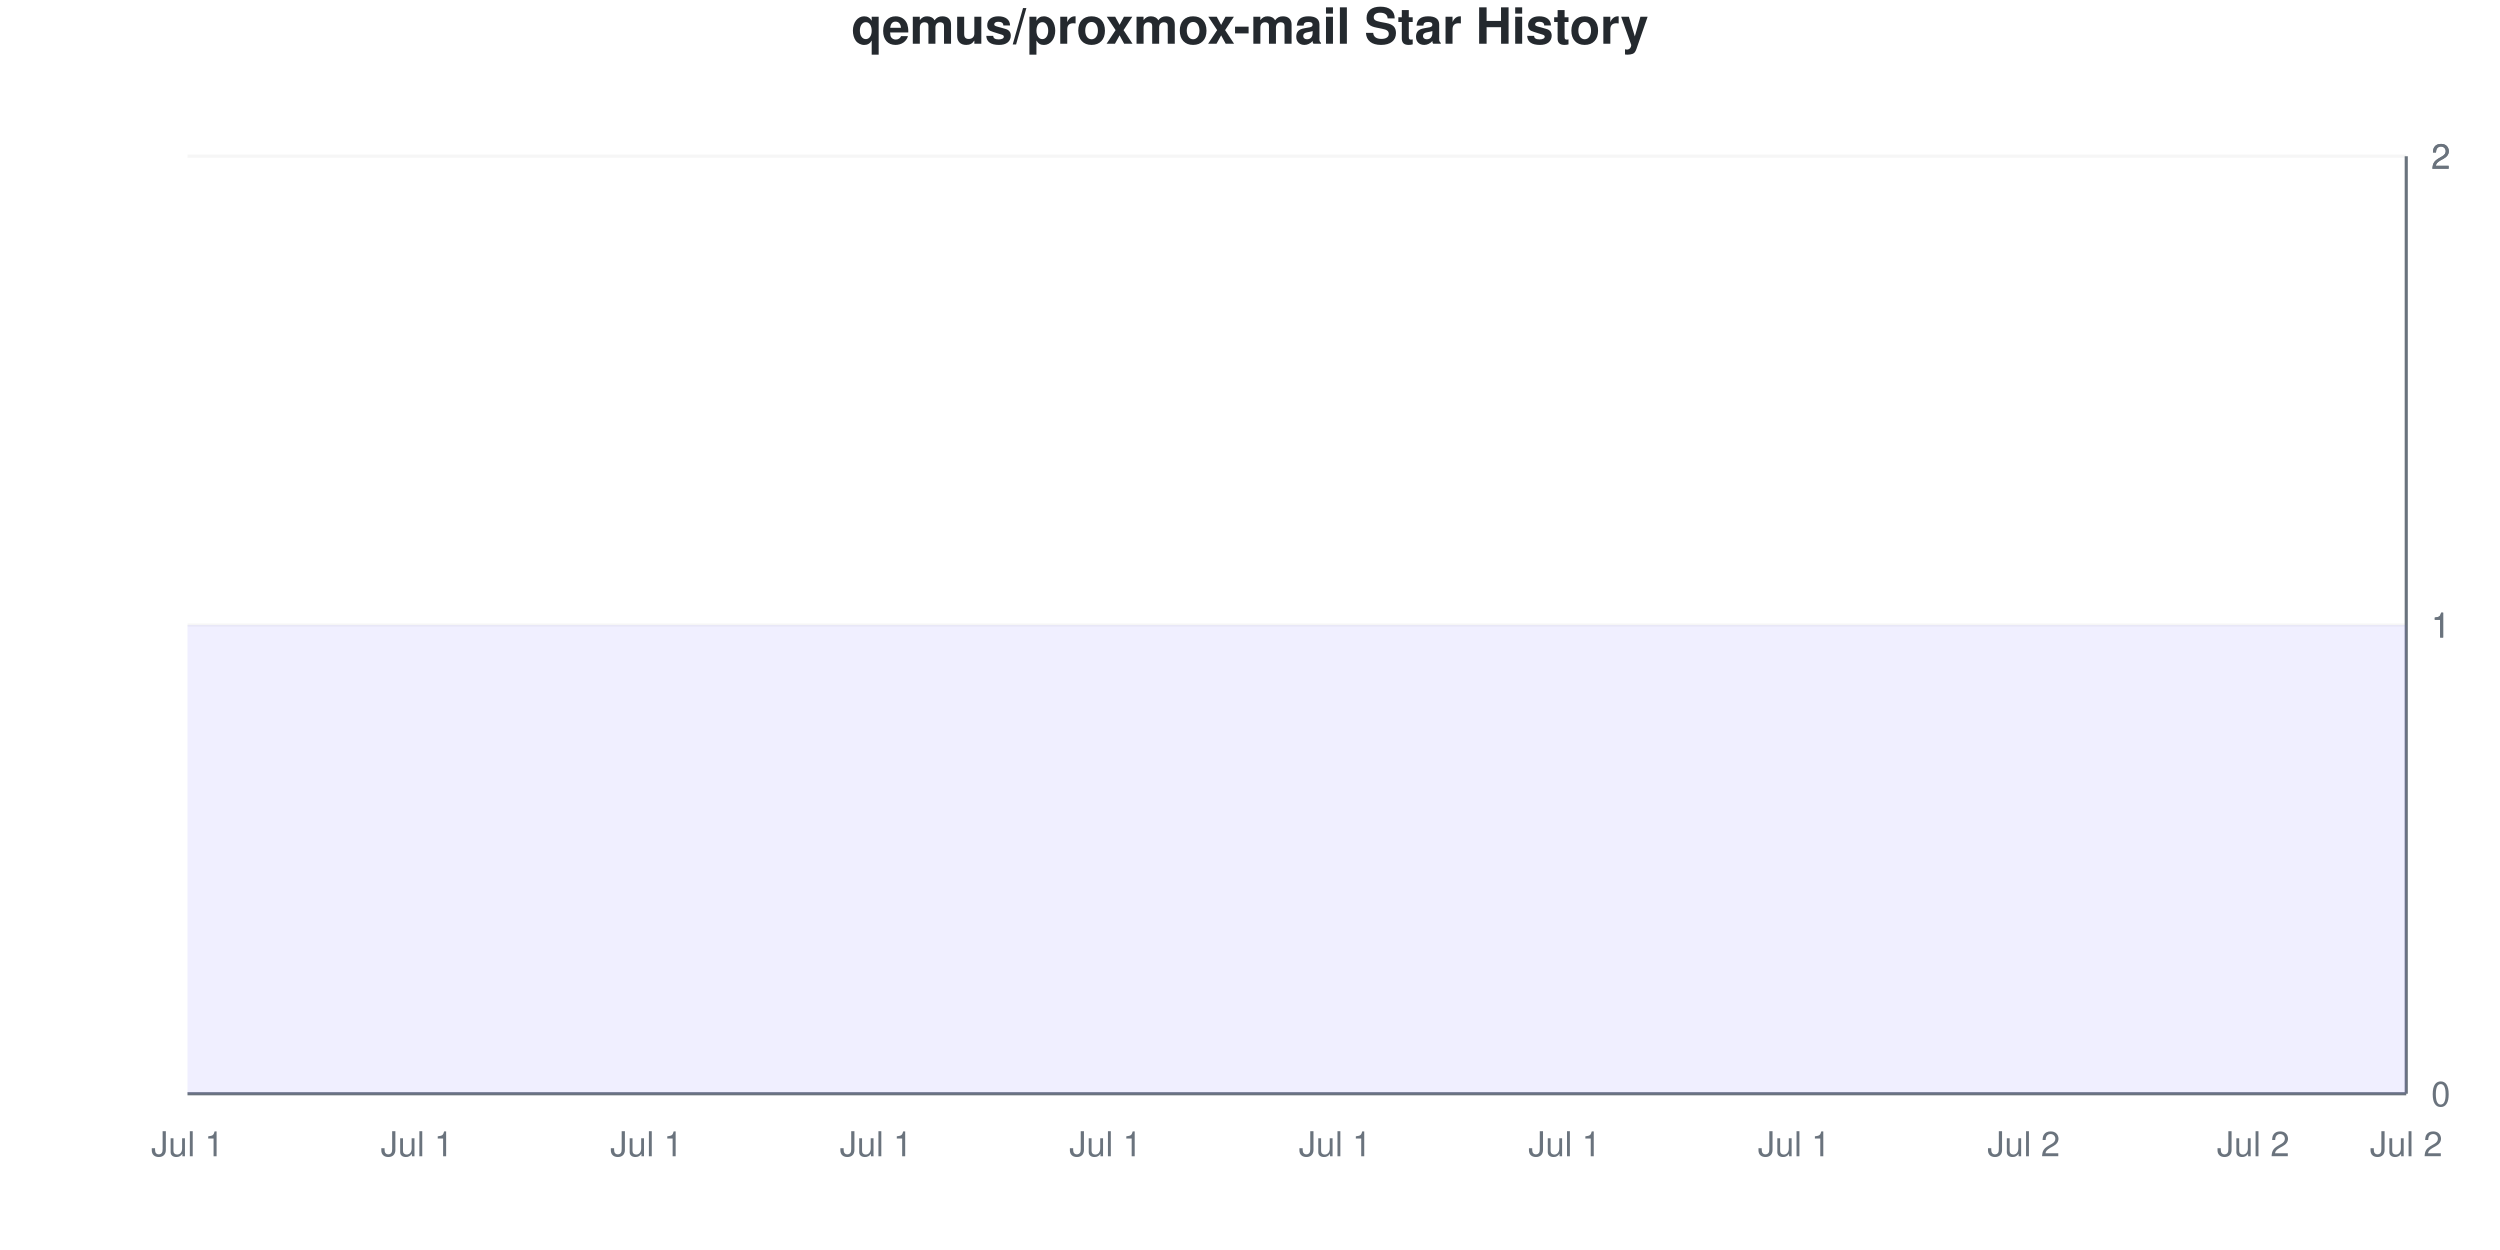
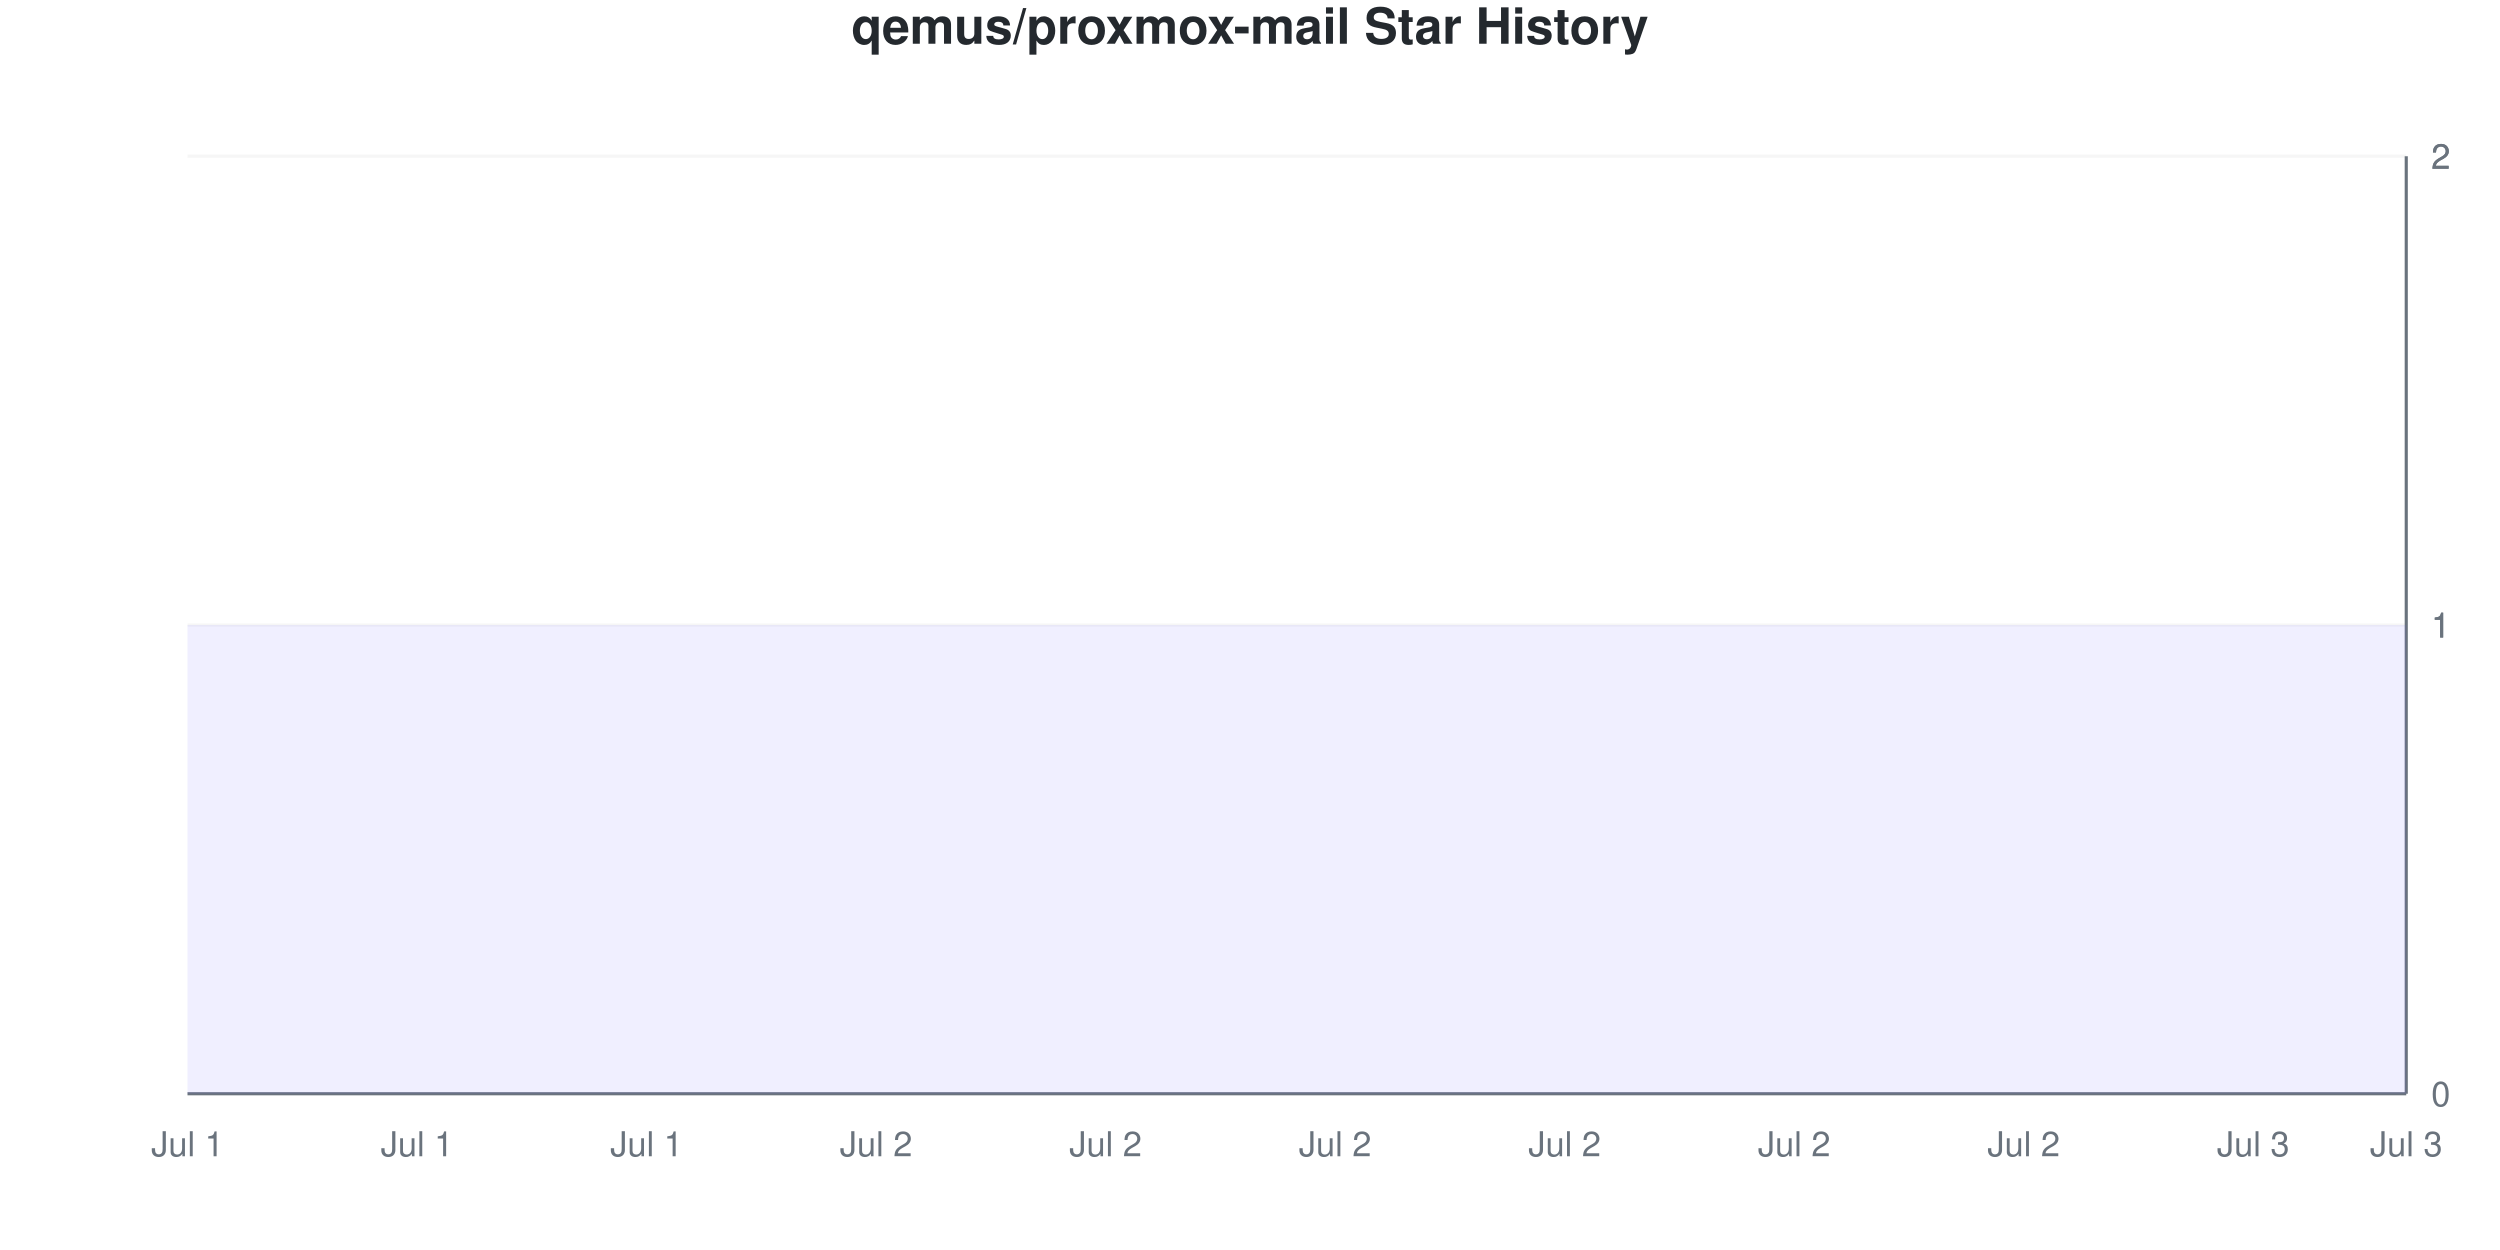
<svg xmlns="http://www.w3.org/2000/svg" viewBox="0 0 800 400" width="800" height="400">
  <style>
    @keyframes drawLine {
      to { stroke-dashoffset: 0; }
    }
    @keyframes fadeInPoint {
      from { opacity: 0; }
      to { opacity: 1; }
    }
    .data-line-0 {
      stroke-dasharray: 1290;
      stroke-dashoffset: 1290;
      animation: drawLine 2s ease-out forwards;
    }
    .data-point {
      opacity: 0;
      animation: fadeInPoint 0.5s ease-out forwards;
    }
    .chart-bg { fill: #fff; }
    .chart-text { fill: #24292e; }
    .chart-muted { fill: #6a737d; }
    .chart-grid { stroke: #eee; }
    .chart-axis { stroke: #6a737d; }
    @media (prefers-color-scheme: dark) {
      .chart-bg { fill: #0d1117; }
      .chart-text { fill: #e6edf3; }
      .chart-muted { fill: #8b949e; }
      .chart-grid { stroke: #21262d; }
      .chart-axis { stroke: #8b949e; }
    }
  </style>
  <rect width="800" height="400" class="chart-bg" />
  <text x="400" y="14" text-anchor="middle" class="chart-text" font-size="16" font-weight="bold" font-family="-apple-system, BlinkMacSystemFont, 'Segoe UI', Helvetica, Arial, sans-serif">qemus/proxmox-mail Star History</text>
  <g class="grid">
    <line x1="60" y1="350" x2="770" y2="350" class="chart-grid" stroke-opacity="0.3" />
    <text x="778" y="354" text-anchor="start" class="chart-muted" font-size="11" font-family="-apple-system, BlinkMacSystemFont, 'Segoe UI', Helvetica, Arial, sans-serif">0</text>
    <line x1="60" y1="200" x2="770" y2="200" class="chart-grid" stroke-opacity="0.3" />
    <text x="778" y="204" text-anchor="start" class="chart-muted" font-size="11" font-family="-apple-system, BlinkMacSystemFont, 'Segoe UI', Helvetica, Arial, sans-serif">1</text>
    <line x1="60" y1="200" x2="770" y2="200" class="chart-grid" stroke-opacity="0.3" />
    <text x="778" y="204" text-anchor="start" class="chart-muted" font-size="11" font-family="-apple-system, BlinkMacSystemFont, 'Segoe UI', Helvetica, Arial, sans-serif">1</text>
    <line x1="60" y1="50" x2="770" y2="50" class="chart-grid" stroke-opacity="0.3" />
    <text x="778" y="54" text-anchor="start" class="chart-muted" font-size="11" font-family="-apple-system, BlinkMacSystemFont, 'Segoe UI', Helvetica, Arial, sans-serif">2</text>
    <line x1="60" y1="50" x2="770" y2="50" class="chart-grid" stroke-opacity="0.3" />
    <text x="778" y="54" text-anchor="start" class="chart-muted" font-size="11" font-family="-apple-system, BlinkMacSystemFont, 'Segoe UI', Helvetica, Arial, sans-serif">2</text>
  </g>
  <g class="milestones">
    
  </g>
  <g class="x-axis">
    <text x="60" y="370" text-anchor="middle" class="chart-muted" font-size="11" font-family="-apple-system, BlinkMacSystemFont, 'Segoe UI', Helvetica, Arial, sans-serif">Jul 1</text>
    <text x="133.448" y="370" text-anchor="middle" class="chart-muted" font-size="11" font-family="-apple-system, BlinkMacSystemFont, 'Segoe UI', Helvetica, Arial, sans-serif">Jul 1</text>
    <text x="206.897" y="370" text-anchor="middle" class="chart-muted" font-size="11" font-family="-apple-system, BlinkMacSystemFont, 'Segoe UI', Helvetica, Arial, sans-serif">Jul 1</text>
-     <text x="280.345" y="370" text-anchor="middle" class="chart-muted" font-size="11" font-family="-apple-system, BlinkMacSystemFont, 'Segoe UI', Helvetica, Arial, sans-serif">Jul 1</text>
-     <text x="353.793" y="370" text-anchor="middle" class="chart-muted" font-size="11" font-family="-apple-system, BlinkMacSystemFont, 'Segoe UI', Helvetica, Arial, sans-serif">Jul 1</text>
-     <text x="427.241" y="370" text-anchor="middle" class="chart-muted" font-size="11" font-family="-apple-system, BlinkMacSystemFont, 'Segoe UI', Helvetica, Arial, sans-serif">Jul 1</text>
-     <text x="500.69" y="370" text-anchor="middle" class="chart-muted" font-size="11" font-family="-apple-system, BlinkMacSystemFont, 'Segoe UI', Helvetica, Arial, sans-serif">Jul 1</text>
-     <text x="574.138" y="370" text-anchor="middle" class="chart-muted" font-size="11" font-family="-apple-system, BlinkMacSystemFont, 'Segoe UI', Helvetica, Arial, sans-serif">Jul 1</text>
+     <text x="280.345" y="370" text-anchor="middle" class="chart-muted" font-size="11" font-family="-apple-system, BlinkMacSystemFont, 'Segoe UI', Helvetica, Arial, sans-serif">Jul 2</text>
+     <text x="353.793" y="370" text-anchor="middle" class="chart-muted" font-size="11" font-family="-apple-system, BlinkMacSystemFont, 'Segoe UI', Helvetica, Arial, sans-serif">Jul 2</text>
+     <text x="427.241" y="370" text-anchor="middle" class="chart-muted" font-size="11" font-family="-apple-system, BlinkMacSystemFont, 'Segoe UI', Helvetica, Arial, sans-serif">Jul 2</text>
+     <text x="500.69" y="370" text-anchor="middle" class="chart-muted" font-size="11" font-family="-apple-system, BlinkMacSystemFont, 'Segoe UI', Helvetica, Arial, sans-serif">Jul 2</text>
+     <text x="574.138" y="370" text-anchor="middle" class="chart-muted" font-size="11" font-family="-apple-system, BlinkMacSystemFont, 'Segoe UI', Helvetica, Arial, sans-serif">Jul 2</text>
    <text x="647.586" y="370" text-anchor="middle" class="chart-muted" font-size="11" font-family="-apple-system, BlinkMacSystemFont, 'Segoe UI', Helvetica, Arial, sans-serif">Jul 2</text>
-     <text x="721.034" y="370" text-anchor="middle" class="chart-muted" font-size="11" font-family="-apple-system, BlinkMacSystemFont, 'Segoe UI', Helvetica, Arial, sans-serif">Jul 2</text>
-     <text x="770" y="370" text-anchor="middle" class="chart-muted" font-size="11" font-family="-apple-system, BlinkMacSystemFont, 'Segoe UI', Helvetica, Arial, sans-serif">Jul 2</text>
+     <text x="721.034" y="370" text-anchor="middle" class="chart-muted" font-size="11" font-family="-apple-system, BlinkMacSystemFont, 'Segoe UI', Helvetica, Arial, sans-serif">Jul 3</text>
+     <text x="770" y="370" text-anchor="middle" class="chart-muted" font-size="11" font-family="-apple-system, BlinkMacSystemFont, 'Segoe UI', Helvetica, Arial, sans-serif">Jul 3</text>
  </g>
  <line x1="770" y1="50" x2="770" y2="350" class="chart-axis" stroke-width="1" />
  <line x1="60" y1="350" x2="770" y2="350" class="chart-axis" stroke-width="1" />
  <path d="M60,350 L60,200 C68.161,200 76.322,200 84.483,200 C92.644,200 100.805,200 108.966,200 C117.126,200 125.287,200 133.448,200 C141.609,200 149.77,200 157.931,200 C166.092,200 174.253,200 182.414,200 C190.575,200 198.736,200 206.897,200 C215.057,200 223.218,200 231.379,200 C239.54,200 247.701,200 255.862,200 C264.023,200 272.184,200 280.345,200 C288.506,200 296.667,200 304.828,200 C312.989,200 321.149,200 329.31,200 C337.471,200 345.632,200 353.793,200 C361.954,200 370.115,200 378.276,200 C386.437,200 394.598,200 402.759,200 C410.92,200 419.08,200 427.241,200 C435.402,200 443.563,200 451.724,200 C459.885,200 468.046,200 476.207,200 C484.368,200 492.529,200 500.69,200 C508.851,200 517.011,200 525.172,200 C533.333,200 541.494,200 549.655,200 C557.816,200 565.977,200 574.138,200 C582.299,200 590.46,200 598.621,200 C606.782,200 614.943,200 623.103,200 C631.264,200 639.425,200 647.586,200 C655.747,200 663.908,200 672.069,200 C680.23,200 688.391,200 696.552,200 C704.713,200 712.874,200 721.034,200 C729.195,200 737.356,200 745.517,200 C753.678,200 761.839,200 770,200 L770,350 L60,350 Z" fill="#6b63ff" fill-opacity="0.1" />
  <path d="M60,350 L60,200 C68.161,200 76.322,200 84.483,200 C92.644,200 100.805,200 108.966,200 C117.126,200 125.287,200 133.448,200 C141.609,200 149.77,200 157.931,200 C166.092,200 174.253,200 182.414,200 C190.575,200 198.736,200 206.897,200 C215.057,200 223.218,200 231.379,200 C239.54,200 247.701,200 255.862,200 C264.023,200 272.184,200 280.345,200 C288.506,200 296.667,200 304.828,200 C312.989,200 321.149,200 329.31,200 C337.471,200 345.632,200 353.793,200 C361.954,200 370.115,200 378.276,200 C386.437,200 394.598,200 402.759,200 C410.92,200 419.08,200 427.241,200 C435.402,200 443.563,200 451.724,200 C459.885,200 468.046,200 476.207,200 C484.368,200 492.529,200 500.69,200 C508.851,200 517.011,200 525.172,200 C533.333,200 541.494,200 549.655,200 C557.816,200 565.977,200 574.138,200 C582.299,200 590.46,200 598.621,200 C606.782,200 614.943,200 623.103,200 C631.264,200 639.425,200 647.586,200 C655.747,200 663.908,200 672.069,200 C680.23,200 688.391,200 696.552,200 C704.713,200 712.874,200 721.034,200 C729.195,200 737.356,200 745.517,200 C753.678,200 761.839,200 770,200" fill="none" stroke="#6b63ff" stroke-width="2.5" class="data-line-0" />
  <g class="points">
    <circle cx="60" cy="200" r="4" fill="#6b63ff" class="data-point" style="animation-delay: 1.50s" />
    <circle cx="84.483" cy="200" r="4" fill="#6b63ff" class="data-point" style="animation-delay: 1.55s" />
    <circle cx="108.966" cy="200" r="4" fill="#6b63ff" class="data-point" style="animation-delay: 1.60s" />
    <circle cx="133.448" cy="200" r="4" fill="#6b63ff" class="data-point" style="animation-delay: 1.65s" />
    <circle cx="157.931" cy="200" r="4" fill="#6b63ff" class="data-point" style="animation-delay: 1.70s" />
    <circle cx="182.414" cy="200" r="4" fill="#6b63ff" class="data-point" style="animation-delay: 1.75s" />
    <circle cx="206.897" cy="200" r="4" fill="#6b63ff" class="data-point" style="animation-delay: 1.80s" />
    <circle cx="231.379" cy="200" r="4" fill="#6b63ff" class="data-point" style="animation-delay: 1.85s" />
    <circle cx="255.862" cy="200" r="4" fill="#6b63ff" class="data-point" style="animation-delay: 1.90s" />
    <circle cx="280.345" cy="200" r="4" fill="#6b63ff" class="data-point" style="animation-delay: 1.95s" />
    <circle cx="304.828" cy="200" r="4" fill="#6b63ff" class="data-point" style="animation-delay: 2.00s" />
    <circle cx="329.31" cy="200" r="4" fill="#6b63ff" class="data-point" style="animation-delay: 2.05s" />
    <circle cx="353.793" cy="200" r="4" fill="#6b63ff" class="data-point" style="animation-delay: 2.10s" />
    <circle cx="378.276" cy="200" r="4" fill="#6b63ff" class="data-point" style="animation-delay: 2.15s" />
    <circle cx="402.759" cy="200" r="4" fill="#6b63ff" class="data-point" style="animation-delay: 2.20s" />
    <circle cx="427.241" cy="200" r="4" fill="#6b63ff" class="data-point" style="animation-delay: 2.25s" />
    <circle cx="451.724" cy="200" r="4" fill="#6b63ff" class="data-point" style="animation-delay: 2.30s" />
    <circle cx="476.207" cy="200" r="4" fill="#6b63ff" class="data-point" style="animation-delay: 2.35s" />
    <circle cx="500.69" cy="200" r="4" fill="#6b63ff" class="data-point" style="animation-delay: 2.40s" />
    <circle cx="525.172" cy="200" r="4" fill="#6b63ff" class="data-point" style="animation-delay: 2.45s" />
    <circle cx="549.655" cy="200" r="4" fill="#6b63ff" class="data-point" style="animation-delay: 2.50s" />
    <circle cx="574.138" cy="200" r="4" fill="#6b63ff" class="data-point" style="animation-delay: 2.55s" />
    <circle cx="598.621" cy="200" r="4" fill="#6b63ff" class="data-point" style="animation-delay: 2.60s" />
    <circle cx="623.103" cy="200" r="4" fill="#6b63ff" class="data-point" style="animation-delay: 2.65s" />
    <circle cx="647.586" cy="200" r="4" fill="#6b63ff" class="data-point" style="animation-delay: 2.70s" />
    <circle cx="672.069" cy="200" r="4" fill="#6b63ff" class="data-point" style="animation-delay: 2.75s" />
    <circle cx="696.552" cy="200" r="4" fill="#6b63ff" class="data-point" style="animation-delay: 2.80s" />
    <circle cx="721.034" cy="200" r="4" fill="#6b63ff" class="data-point" style="animation-delay: 2.85s" />
    <circle cx="745.517" cy="200" r="4" fill="#6b63ff" class="data-point" style="animation-delay: 2.90s" />
    <circle cx="770" cy="200" r="4" fill="#6b63ff" class="data-point" style="animation-delay: 2.95s" />
  </g>
</svg>
